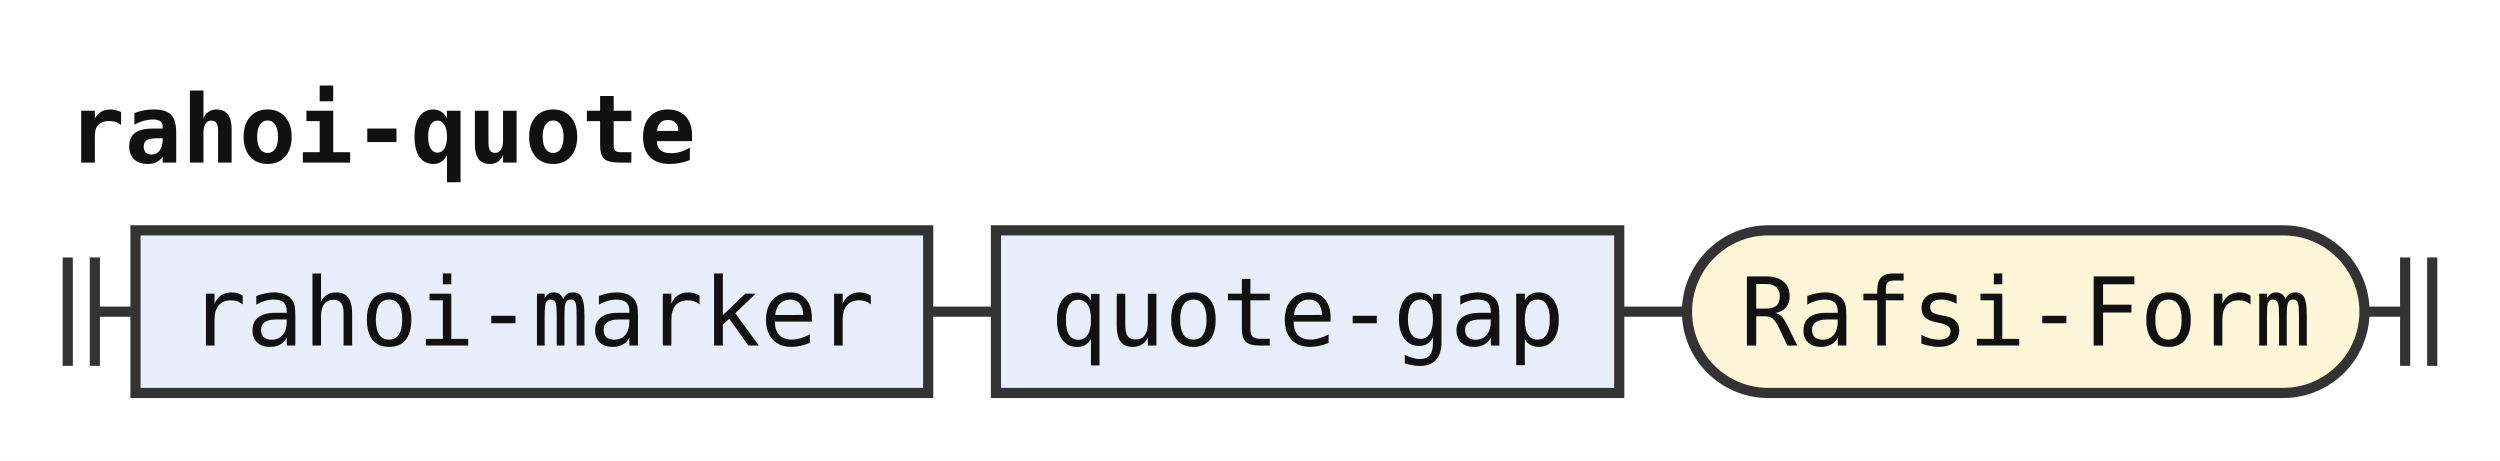
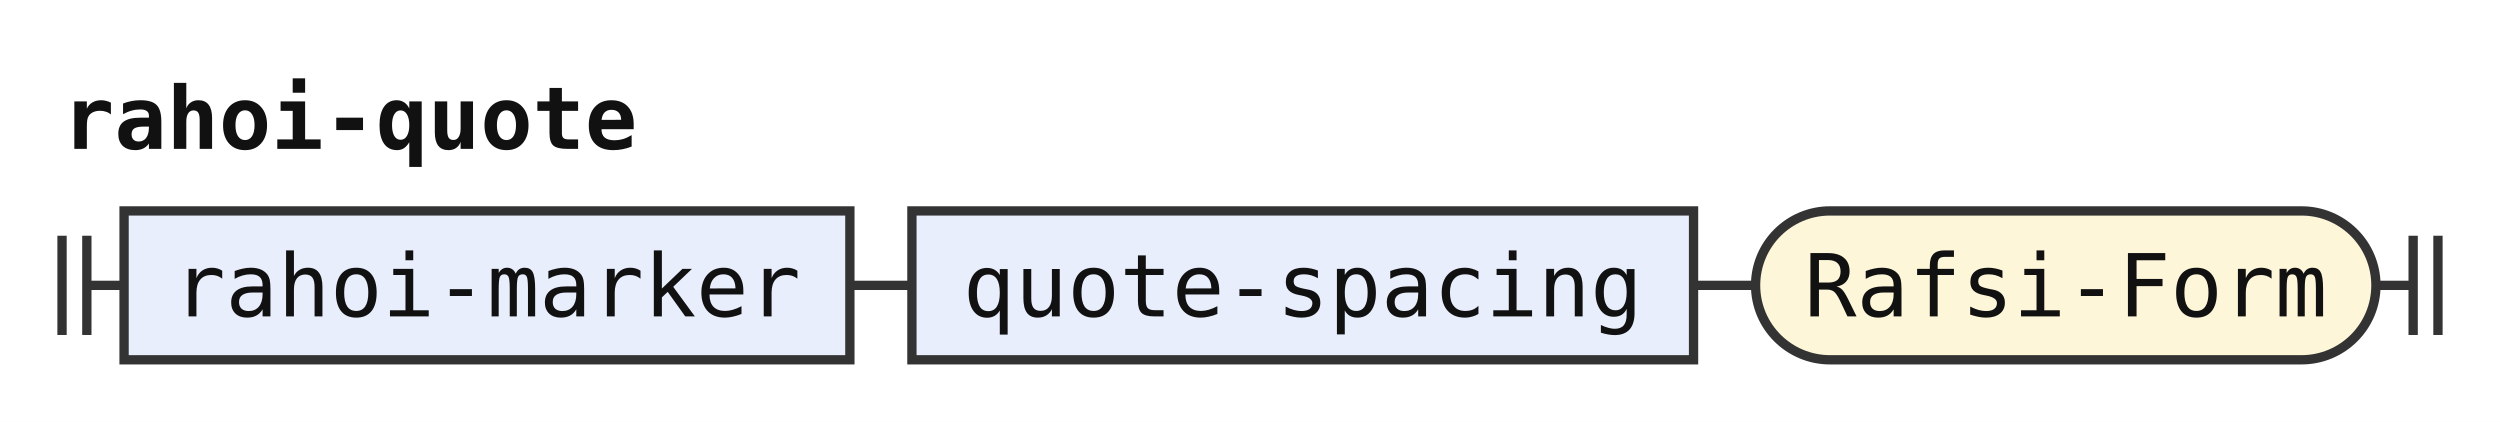
- <svg xmlns="http://www.w3.org/2000/svg" width="369" height="68" viewBox="0 0 369 68" role="img" aria-label="Railroad diagram of the rule rahoi-quote">
+ <svg xmlns="http://www.w3.org/2000/svg" width="403" height="68" viewBox="0 0 403 68" role="img" aria-label="Railroad diagram of the rule rahoi-quote">
  <style>path{fill:none;stroke:#333;stroke-width:1.5}.rule rect{fill:#e8eefc;stroke:#333;stroke-width:1.5}.terminal rect{fill:#fdf6d8;stroke:#333;stroke-width:1.5}text{font-family:ui-monospace,SFMono-Regular,Menlo,Consolas,"DejaVu Sans Mono","Liberation Mono",monospace;font-size:14px;fill:#111;text-anchor:middle}text.label{font-size:12px;font-style:italic;fill:#555;text-anchor:start}text.title{font-weight:bold;text-anchor:start}</style>
  <rect width="100%" height="100%" fill="#fff" />
  <text class="title" x="10" y="24" textLength="92.4" lengthAdjust="spacingAndGlyphs">rahoi-quote</text>
  <path d="M10 38v16m4 -16v16M14 46h6" />
  <g class="rule">
    <rect x="20" y="34" width="117" height="24" rx="0" />
    <text x="78.5" y="51" textLength="100.8" lengthAdjust="spacingAndGlyphs">rahoi-marker</text>
  </g>
  <path d="M137 46h10" />
  <g class="rule">
-     <rect x="147" y="34" width="92" height="24" rx="0" />
-     <text x="193" y="51" textLength="75.6" lengthAdjust="spacingAndGlyphs">quote-gap</text>
+     <rect x="147" y="34" width="126" height="24" rx="0" />
+     <text x="210" y="51" textLength="109.2" lengthAdjust="spacingAndGlyphs">quote-spacing</text>
  </g>
-   <path d="M239 46h10" />
+   <path d="M273 46h10" />
  <g class="terminal">
-     <rect x="249" y="34" width="100" height="24" rx="12" />
-     <text x="299" y="51" textLength="84" lengthAdjust="spacingAndGlyphs">Rafsi-Form</text>
+     <rect x="283" y="34" width="100" height="24" rx="12" />
+     <text x="333" y="51" textLength="84" lengthAdjust="spacingAndGlyphs">Rafsi-Form</text>
  </g>
-   <path d="M349 46h6m0 -8v16m4 -16v16" />
+   <path d="M383 46h6m0 -8v16m4 -16v16" />
</svg>
